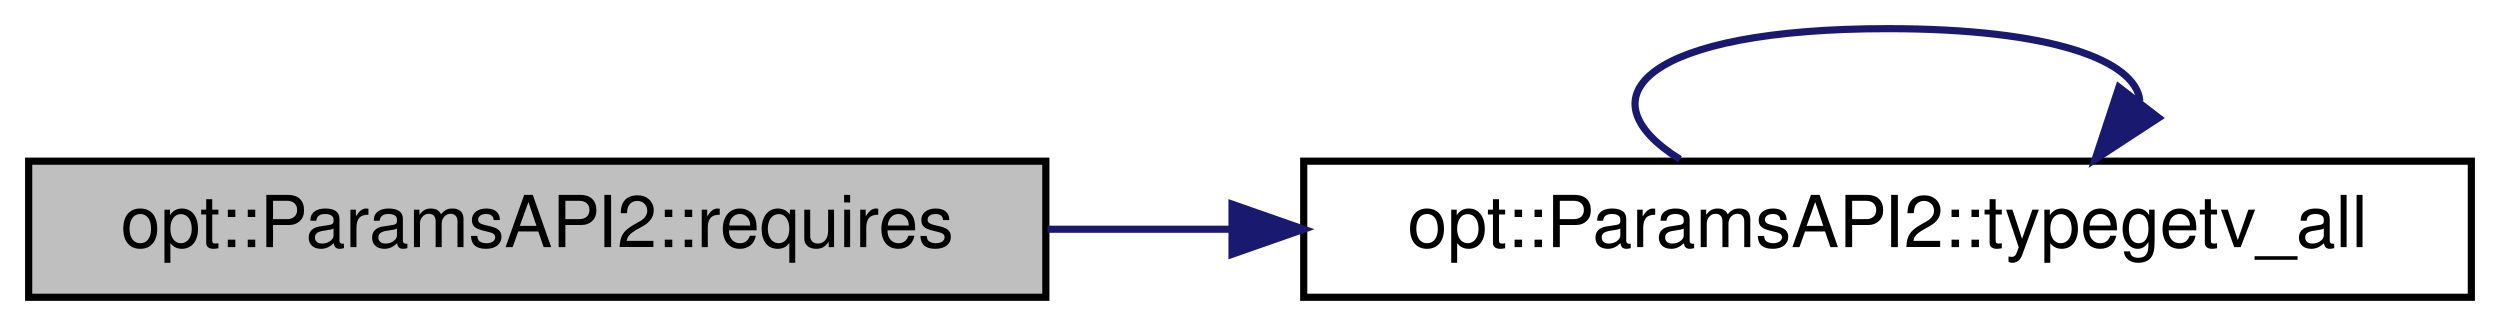
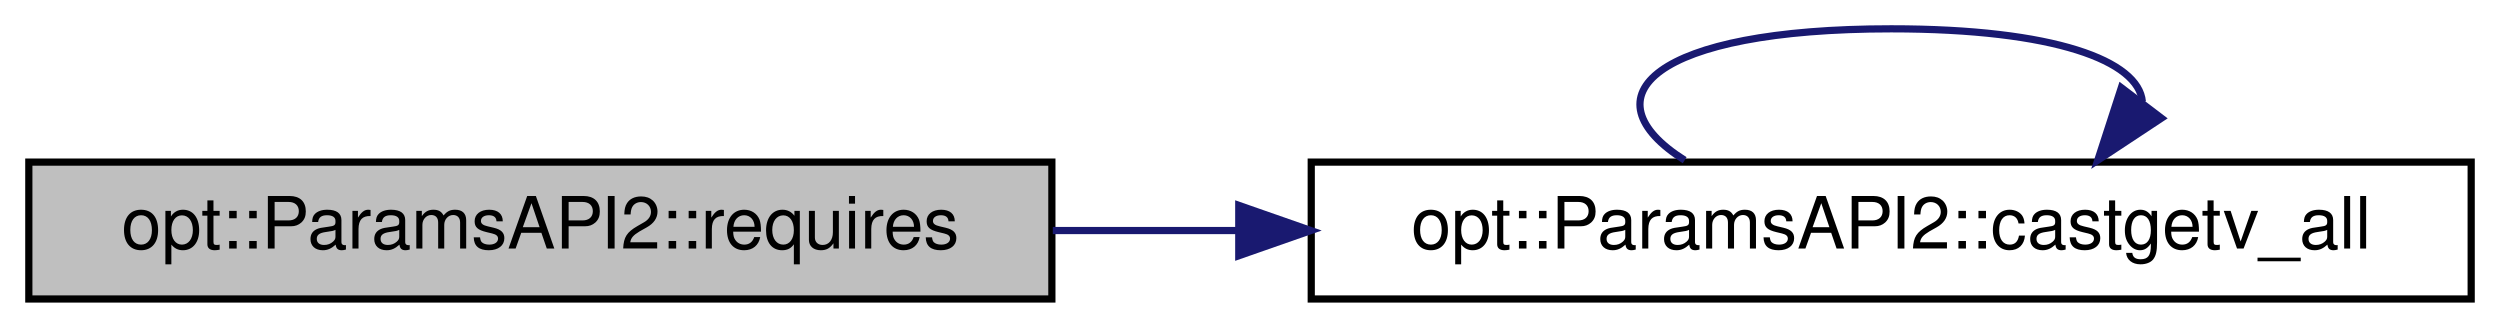
- <svg xmlns="http://www.w3.org/2000/svg" xmlns:xlink="http://www.w3.org/1999/xlink" width="349pt" height="46pt" viewBox="0.00 0.00 349.00 46.00">
+ <svg xmlns="http://www.w3.org/2000/svg" xmlns:xlink="http://www.w3.org/1999/xlink" width="347pt" height="46pt" viewBox="0.00 0.00 347.00 46.00">
  <g id="graph0" class="graph" transform="scale(1 1) rotate(0) translate(4 42)">
    <g id="node1" class="node">
      <g id="a_node1">
        <a xlink:title="Retrieve an argument of a specified type as its actual type; not as a variant.">
          <polygon fill="#bfbfbf" stroke="black" points="0,-0.5 0,-19.5 142,-19.5 142,-0.5 0,-0.5" />
          <text text-anchor="middle" x="71" y="-7.5" font-family="Helvetica,sans-Serif" font-size="10.00">opt::ParamsAPI2::requires</text>
        </a>
      </g>
    </g>
    <g id="node2" class="node">
      <g id="a_node2">
-         <a xlink:href="structopt_1_1_params_a_p_i2.html#afc62e7501f93b9c631ebfa6bf5d55c7c" target="_top" xlink:title="Retrieve the captured values of all specified arguments.   If a Parameter type is specified,...">
-           <polygon fill="none" stroke="black" points="178,-0.5 178,-19.5 341,-19.5 341,-0.5 178,-0.5" />
-           <text text-anchor="middle" x="259.5" y="-7.5" font-family="Helvetica,sans-Serif" font-size="10.00">opt::ParamsAPI2::typegetv_all</text>
+         <a xlink:href="structopt_1_1_params_a_p_i2.html#a14b48262b03bcde44b4bcc6e63c2b7a8" target="_top" xlink:title="Retrieve the captured values of all specified arguments, casted to the specified type.">
+           <polygon fill="none" stroke="black" points="178,-0.5 178,-19.5 339,-19.5 339,-0.5 178,-0.5" />
+           <text text-anchor="middle" x="258.5" y="-7.5" font-family="Helvetica,sans-Serif" font-size="10.00">opt::ParamsAPI2::castgetv_all</text>
        </a>
      </g>
    </g>
    <g id="edge1" class="edge">
-       <path fill="none" stroke="midnightblue" d="M142.24,-10C150.63,-10 159.28,-10 167.9,-10" />
-       <polygon fill="midnightblue" stroke="midnightblue" points="167.99,-13.5 177.99,-10 167.99,-6.5 167.99,-13.5" />
+       <path fill="none" stroke="midnightblue" d="M142.13,-10C150.54,-10 159.21,-10 167.84,-10" />
+       <polygon fill="midnightblue" stroke="midnightblue" points="167.94,-13.5 177.94,-10 167.94,-6.5 167.94,-13.5" />
    </g>
    <g id="edge2" class="edge">
-       <path fill="none" stroke="midnightblue" d="M230.52,-19.76C216.43,-28.57 226.09,-38 259.5,-38 282.47,-38 294.22,-33.54 294.73,-27.89" />
-       <polygon fill="midnightblue" stroke="midnightblue" points="297.35,-25.55 288.48,-19.76 291.8,-29.82 297.35,-25.55" />
+       <path fill="none" stroke="midnightblue" d="M229.83,-19.76C215.89,-28.57 225.44,-38 258.5,-38 281.23,-38 292.85,-33.54 293.36,-27.89" />
+       <polygon fill="midnightblue" stroke="midnightblue" points="296.01,-25.6 287.17,-19.76 290.44,-29.83 296.01,-25.6" />
    </g>
  </g>
</svg>
